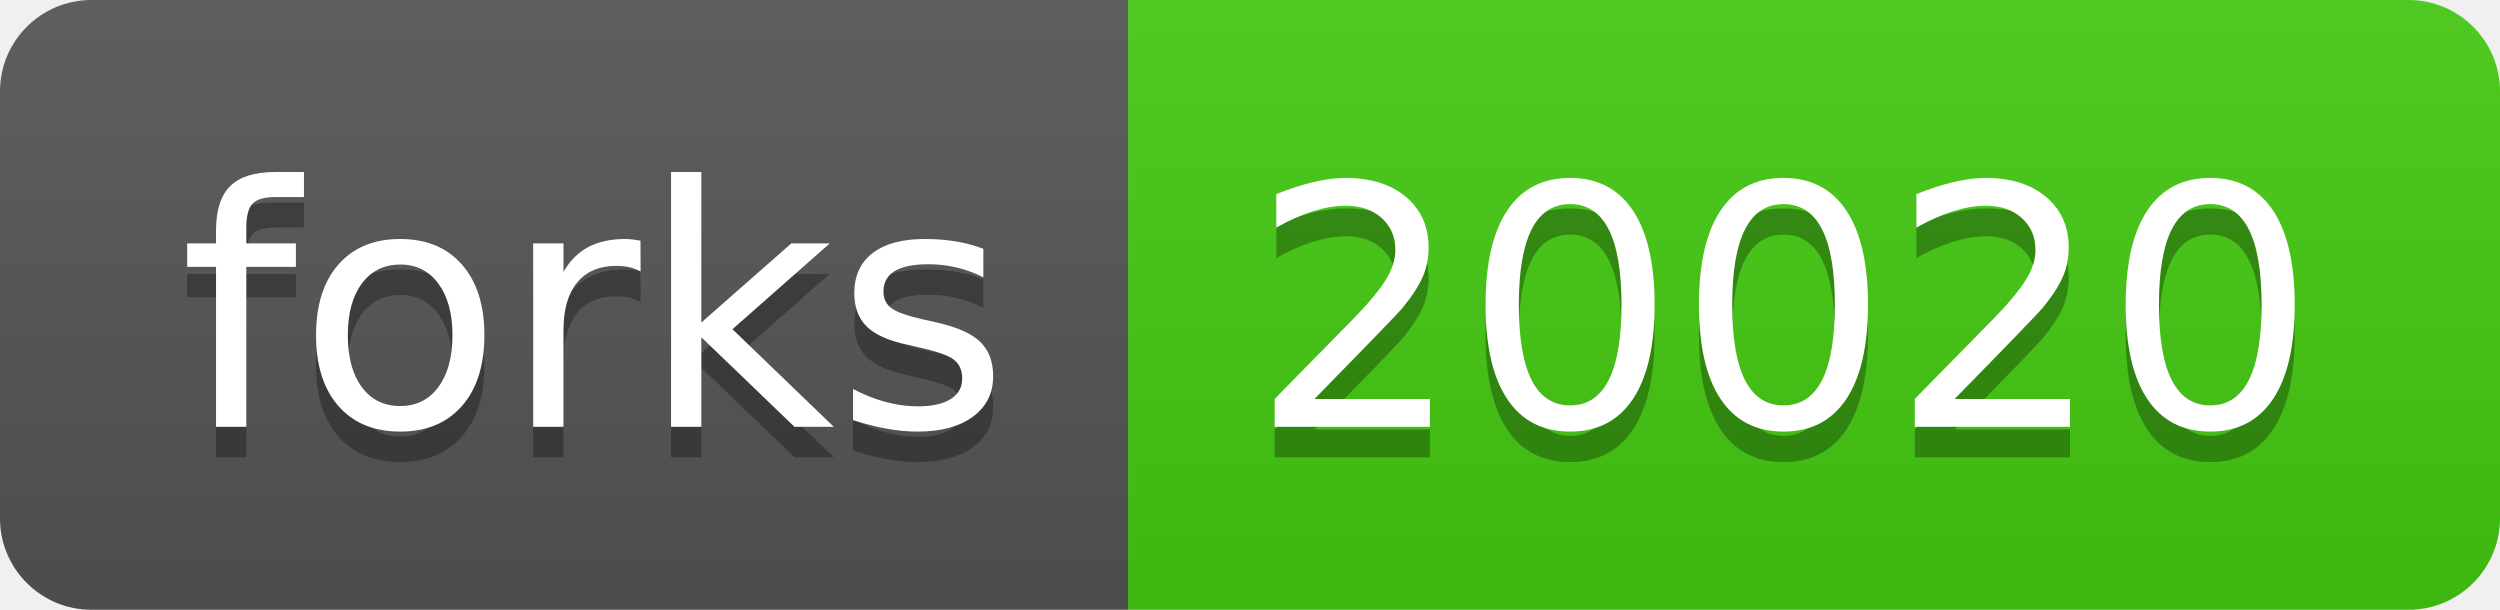
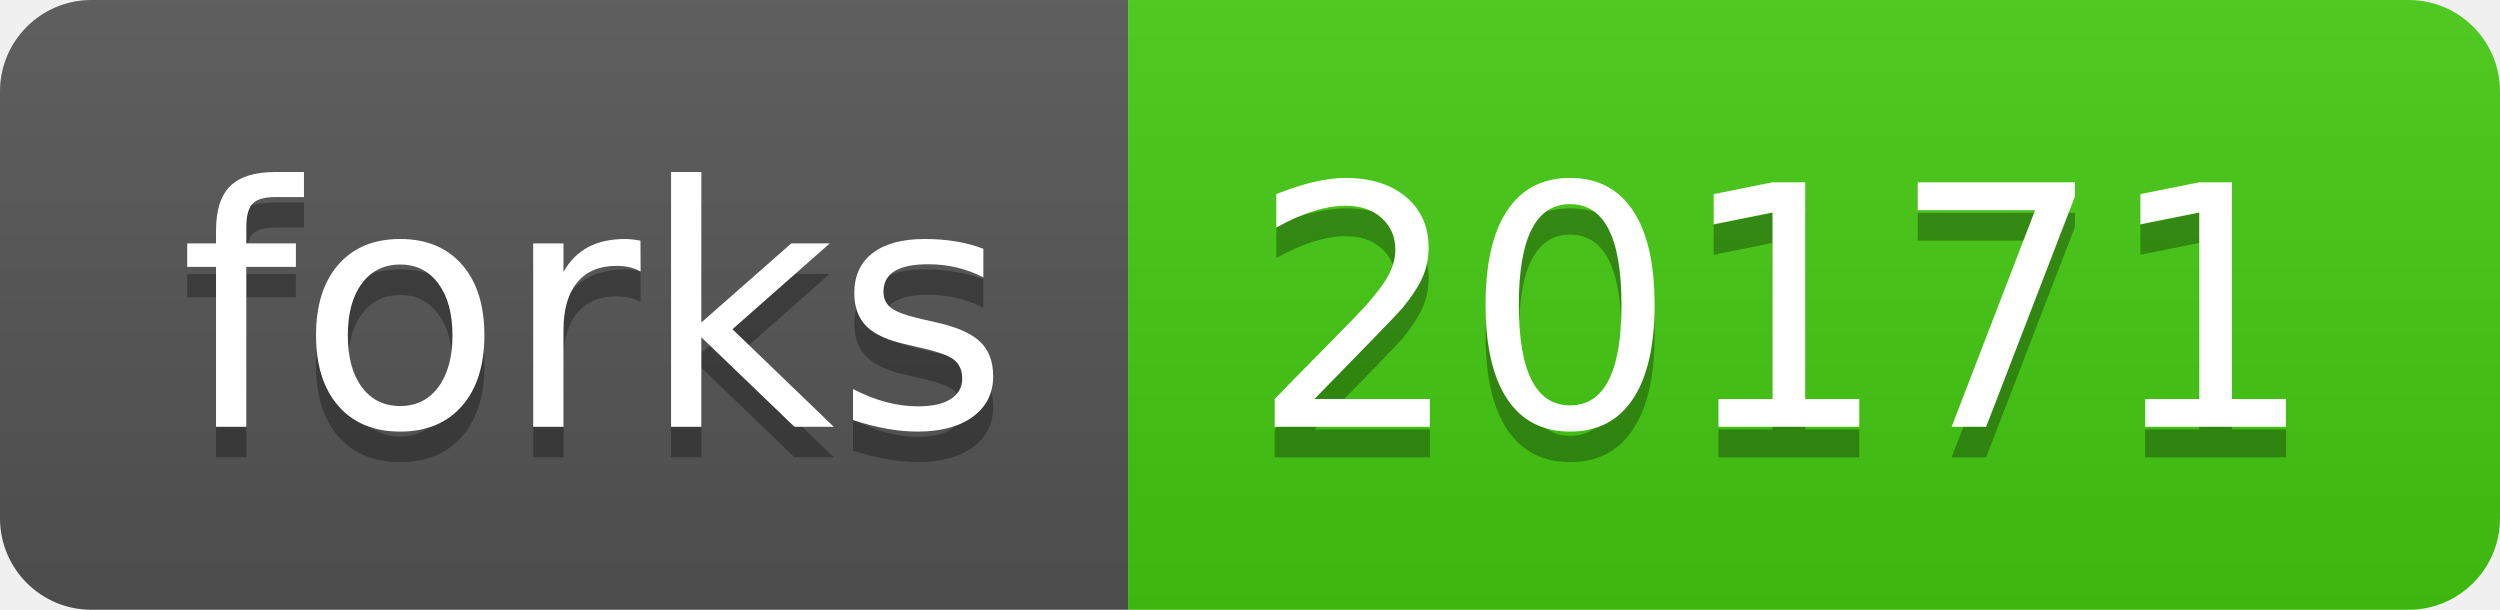
<svg xmlns="http://www.w3.org/2000/svg" width="82" height="20">
  <linearGradient id="b" x2="0" y2="100%">
    <stop offset="0" stop-color="#bbb" stop-opacity=".1" />
    <stop offset="1" stop-opacity=".1" />
  </linearGradient>
  <clipPath id="a">
    <rect width="82" height="20" rx="3" fill="#fff" />
  </clipPath>
  <g clip-path="url(#a)">
    <path fill="#555" d="M0 0h37v20H0z" />
    <path fill="#4c1" d="M37 0h45v20H37z" />
    <path fill="url(#b)" d="M0 0h82v20H0z" />
  </g>
  <g fill="#fff" text-anchor="middle" font-family="DejaVu Sans,Verdana,Geneva,sans-serif" font-size="110">
    <text x="195" y="150" fill="#010101" fill-opacity=".3" transform="scale(.1)" textLength="270">forks</text>
    <text x="195" y="140" transform="scale(.1)" textLength="270">forks</text>
-     <text x="585" y="150" fill="#010101" fill-opacity=".3" transform="scale(.1)" textLength="350">20020</text>
-     <text x="585" y="140" transform="scale(.1)" textLength="350">20020</text>
+     <text x="585" y="150" fill="#010101" fill-opacity=".3" transform="scale(.1)" textLength="350">20171</text>
+     <text x="585" y="140" transform="scale(.1)" textLength="350">20171</text>
  </g>
</svg>
